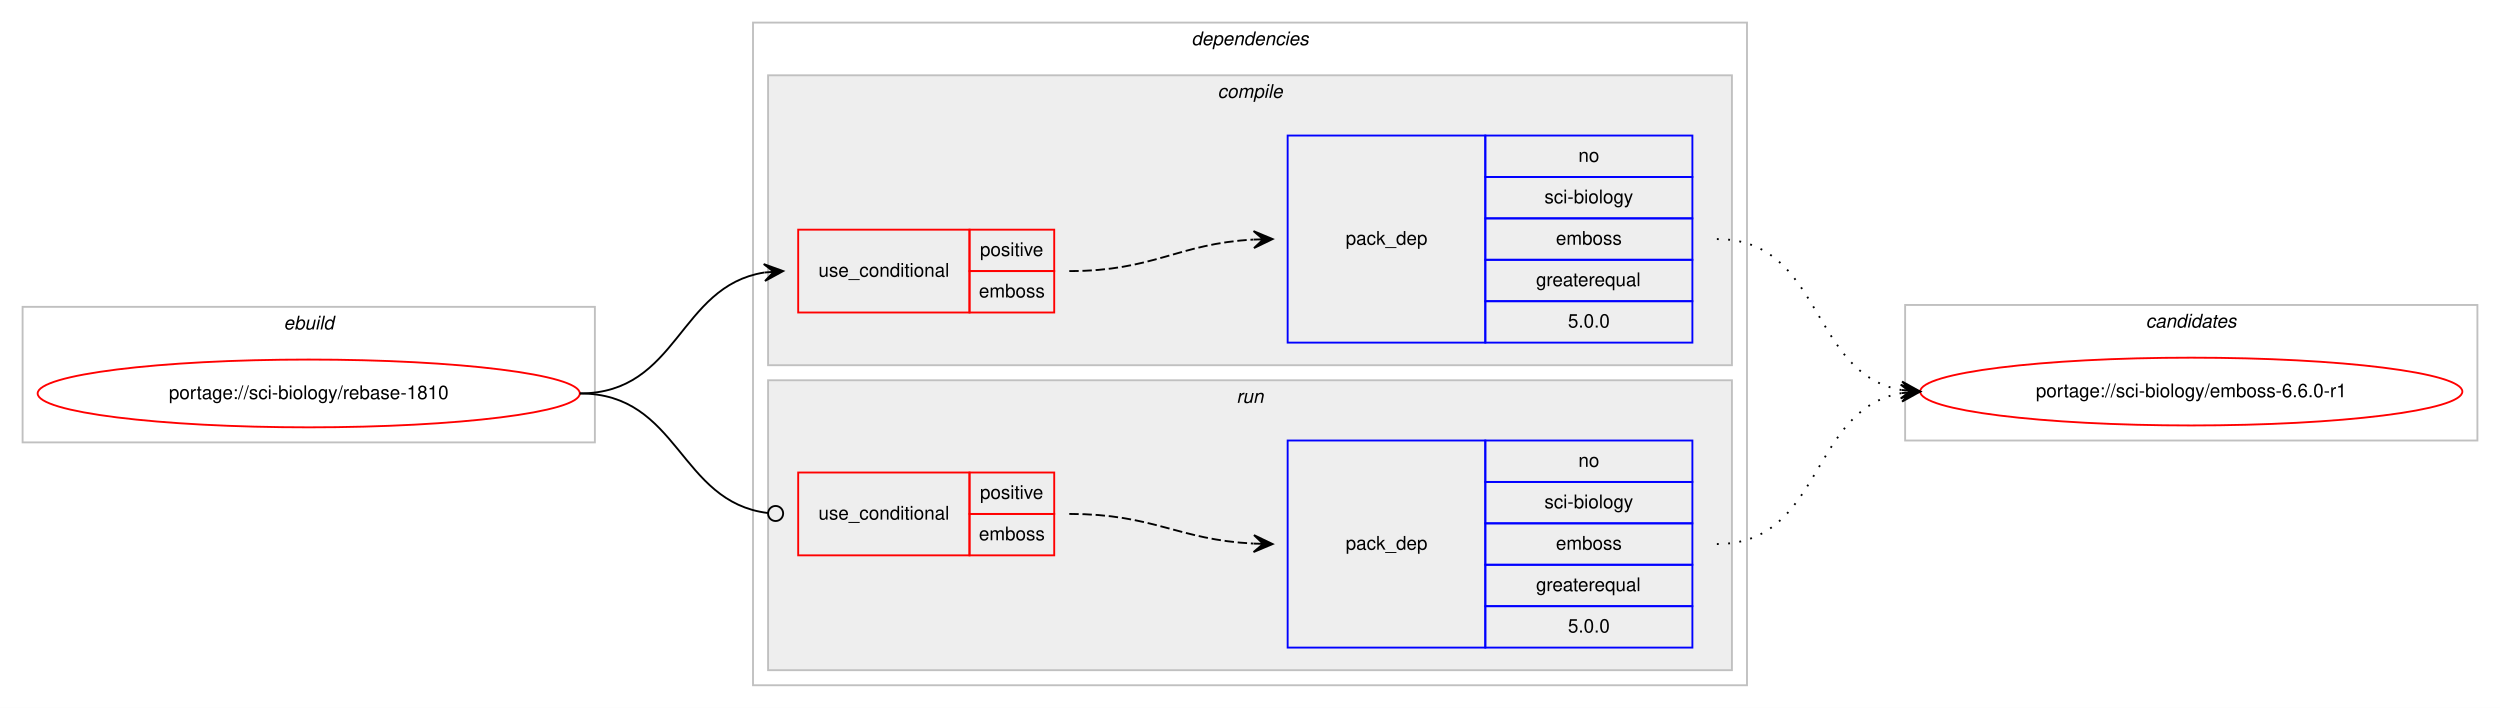
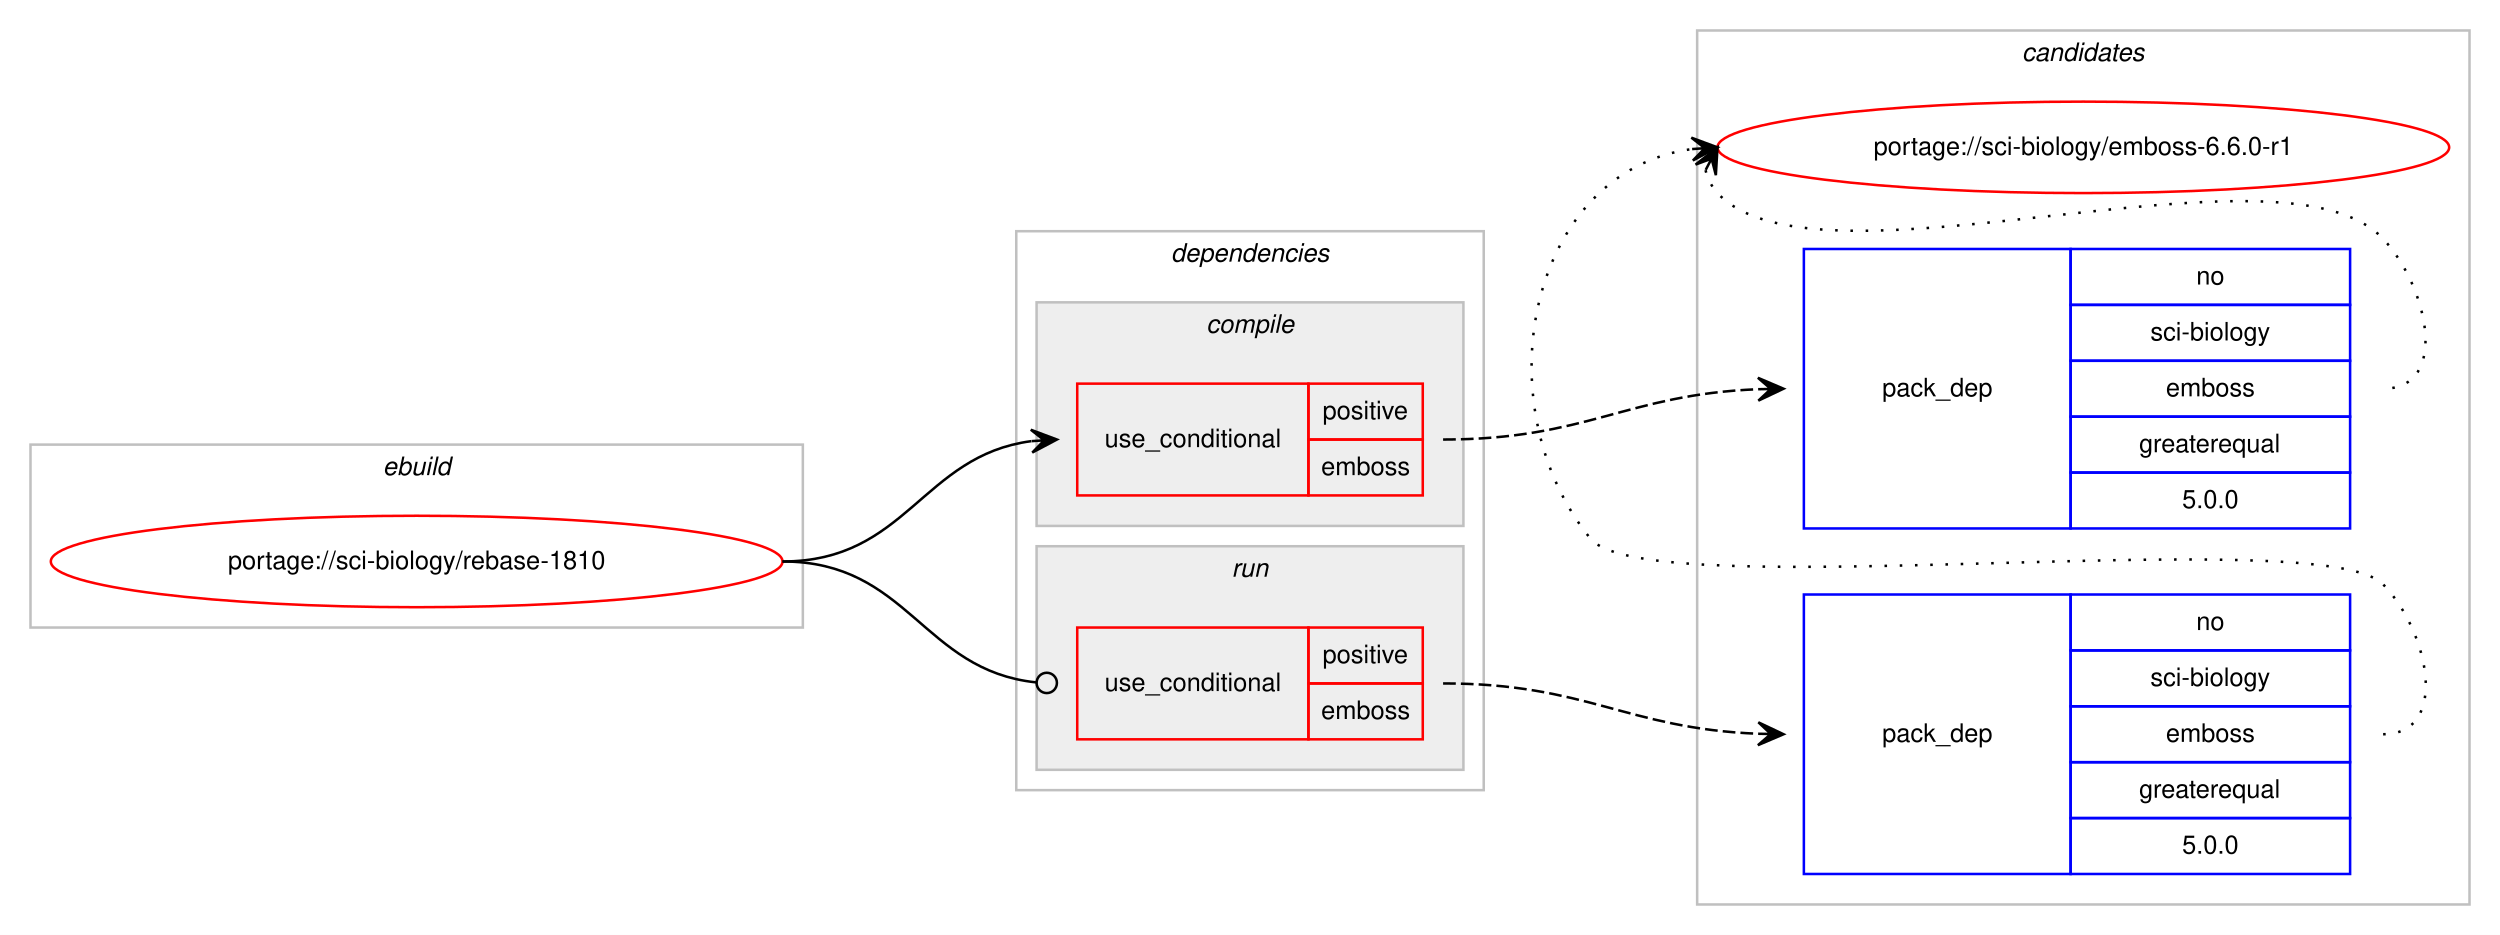
- <svg xmlns="http://www.w3.org/2000/svg" xmlns:xlink="http://www.w3.org/1999/xlink" width="1328pt" height="376pt" viewBox="0.00 0.00 1328.00 376.00">
-   <g id="graph0" class="graph" transform="scale(1 1) rotate(0) translate(4 372)">
-     <polygon fill="#ffffff" stroke="transparent" points="-4,4 -4,-372 1324,-372 1324,4 -4,4" />
+ <svg xmlns="http://www.w3.org/2000/svg" xmlns:xlink="http://www.w3.org/1999/xlink" width="984pt" height="368pt" viewBox="0.00 0.00 984.00 368.00">
+   <g id="graph0" class="graph" transform="scale(1 1) rotate(0) translate(4 364)">
+     <polygon fill="#ffffff" stroke="transparent" points="-4,4 -4,-364 980,-364 980,4 -4,4" />
+     <g id="clust10" class="cluster">
+       <polygon fill="none" stroke="#c0c0c0" points="664,-8 664,-352 968,-352 968,-8 664,-8" />
+       <text text-anchor="start" x="791.824" y="-340" font-family="Helvetica,sans-Serif" font-style="italic" font-size="10.00" fill="#000000">candidates</text>
+     </g>
    <g id="clust1" class="cluster">
-       <polygon fill="none" stroke="#c0c0c0" points="8,-137 8,-209 312,-209 312,-137 8,-137" />
-       <text text-anchor="start" x="146.663" y="-197" font-family="Helvetica,sans-Serif" font-style="italic" font-size="10.00" fill="#000000">ebuild</text>
+       <polygon fill="none" stroke="#c0c0c0" points="8,-117 8,-189 312,-189 312,-117 8,-117" />
+       <text text-anchor="start" x="146.663" y="-177" font-family="Helvetica,sans-Serif" font-style="italic" font-size="10.00" fill="#000000">ebuild</text>
    </g>
    <g id="clust2" class="cluster">
-       <polygon fill="none" stroke="#c0c0c0" points="396,-8 396,-360 924,-360 924,-8 396,-8" />
-       <text text-anchor="start" x="628.875" y="-348" font-family="Helvetica,sans-Serif" font-style="italic" font-size="10.00" fill="#000000">dependencies</text>
+       <polygon fill="none" stroke="#c0c0c0" points="396,-53 396,-273 580,-273 580,-53 396,-53" />
+       <text text-anchor="start" x="456.875" y="-261" font-family="Helvetica,sans-Serif" font-style="italic" font-size="10.00" fill="#000000">dependencies</text>
+     </g>
+     <g id="clust7" class="cluster">
+       <polygon fill="#eeeeee" stroke="#c0c0c0" points="404,-61 404,-149 572,-149 572,-61 404,-61" />
+       <text text-anchor="start" x="480.776" y="-137" font-family="Helvetica,sans-Serif" font-style="italic" font-size="10.00" fill="#000000">run</text>
    </g>
    <g id="clust3" class="cluster">
-       <polygon fill="#eeeeee" stroke="#c0c0c0" points="404,-178 404,-332 916,-332 916,-178 404,-178" />
-       <text text-anchor="start" x="642.778" y="-320" font-family="Helvetica,sans-Serif" font-style="italic" font-size="10.00" fill="#000000">compile</text>
-     </g>
-     <g id="clust7" class="cluster">
-       <polygon fill="#eeeeee" stroke="#c0c0c0" points="404,-16 404,-170 916,-170 916,-16 404,-16" />
-       <text text-anchor="start" x="652.777" y="-158" font-family="Helvetica,sans-Serif" font-style="italic" font-size="10.00" fill="#000000">run</text>
-     </g>
-     <g id="clust10" class="cluster">
-       <polygon fill="none" stroke="#c0c0c0" points="1008,-138 1008,-210 1312,-210 1312,-138 1008,-138" />
-       <text text-anchor="start" x="1135.824" y="-198" font-family="Helvetica,sans-Serif" font-style="italic" font-size="10.00" fill="#000000">candidates</text>
+       <polygon fill="#eeeeee" stroke="#c0c0c0" points="404,-157 404,-245 572,-245 572,-157 404,-157" />
+       <text text-anchor="start" x="470.778" y="-233" font-family="Helvetica,sans-Serif" font-style="italic" font-size="10.00" fill="#000000">compile</text>
    </g>
    <g id="node1" class="node">
      <g id="a_node1">
        <a xlink:href="../sci-biology/rebase-1810.svg" xlink:title="portage://sci-biology/rebase-1810">
-           <ellipse fill="none" stroke="#ff0000" cx="160" cy="-163" rx="144" ry="18" />
-           <text text-anchor="middle" x="160" y="-160" font-family="Helvetica,sans-Serif" font-size="10.00" fill="#000000">portage://sci-biology/rebase-1810</text>
+           <ellipse fill="none" stroke="#ff0000" cx="160" cy="-143" rx="144" ry="18" />
+           <text text-anchor="middle" x="160" y="-140" font-family="Helvetica,sans-Serif" font-size="10.00" fill="#000000">portage://sci-biology/rebase-1810</text>
        </a>
      </g>
    </g>
    <g id="node2" class="node">
-       <polygon fill="none" stroke="#ff0000" points="420,-206 420,-250 511,-250 511,-206 420,-206" />
-       <text text-anchor="start" x="430.767" y="-225" font-family="Helvetica,sans-Serif" font-size="10.00" fill="#000000">use_conditional</text>
-       <polygon fill="none" stroke="#ff0000" points="511,-228 511,-250 556,-250 556,-228 511,-228" />
-       <text text-anchor="start" x="516.553" y="-236" font-family="Helvetica,sans-Serif" font-size="10.00" fill="#000000">positive</text>
-       <polygon fill="none" stroke="#ff0000" points="511,-206 511,-228 556,-228 556,-206 511,-206" />
-       <text text-anchor="start" x="515.997" y="-214" font-family="Helvetica,sans-Serif" font-size="10.00" fill="#000000">emboss</text>
+       <polygon fill="none" stroke="#ff0000" points="420,-169 420,-213 511,-213 511,-169 420,-169" />
+       <text text-anchor="start" x="430.767" y="-188" font-family="Helvetica,sans-Serif" font-size="10.00" fill="#000000">use_conditional</text>
+       <polygon fill="none" stroke="#ff0000" points="511,-191 511,-213 556,-213 556,-191 511,-191" />
+       <text text-anchor="start" x="516.553" y="-199" font-family="Helvetica,sans-Serif" font-size="10.00" fill="#000000">positive</text>
+       <polygon fill="none" stroke="#ff0000" points="511,-169 511,-191 556,-191 556,-169 511,-169" />
+       <text text-anchor="start" x="515.997" y="-177" font-family="Helvetica,sans-Serif" font-size="10.00" fill="#000000">emboss</text>
    </g>
    <g id="edge2" class="edge">
-       <path fill="none" stroke="#000000" d="M304,-163C356.412,-163 356.249,-219.891 401.884,-227.225" />
-       <polygon fill="#000000" stroke="#000000" points="412,-228 401.685,-231.723 407.015,-227.618 402.029,-227.236 402.029,-227.236 402.029,-227.236 407.015,-227.618 402.373,-222.749 412,-228 412,-228" />
+       <path fill="none" stroke="#000000" d="M304,-143C352.937,-143 358.838,-184.662 401.891,-190.358" />
+       <polygon fill="#000000" stroke="#000000" points="412,-191 401.735,-194.857 407.01,-190.683 402.02,-190.366 402.02,-190.366 402.02,-190.366 407.01,-190.683 402.305,-185.875 412,-191 412,-191" />
    </g>
    <g id="node4" class="node">
-       <polygon fill="none" stroke="#ff0000" points="420,-77 420,-121 511,-121 511,-77 420,-77" />
-       <text text-anchor="start" x="430.767" y="-96" font-family="Helvetica,sans-Serif" font-size="10.00" fill="#000000">use_conditional</text>
-       <polygon fill="none" stroke="#ff0000" points="511,-99 511,-121 556,-121 556,-99 511,-99" />
-       <text text-anchor="start" x="516.553" y="-107" font-family="Helvetica,sans-Serif" font-size="10.00" fill="#000000">positive</text>
-       <polygon fill="none" stroke="#ff0000" points="511,-77 511,-99 556,-99 556,-77 511,-77" />
-       <text text-anchor="start" x="515.997" y="-85" font-family="Helvetica,sans-Serif" font-size="10.00" fill="#000000">emboss</text>
+       <polygon fill="none" stroke="#ff0000" points="420,-73 420,-117 511,-117 511,-73 420,-73" />
+       <text text-anchor="start" x="430.767" y="-92" font-family="Helvetica,sans-Serif" font-size="10.00" fill="#000000">use_conditional</text>
+       <polygon fill="none" stroke="#ff0000" points="511,-95 511,-117 556,-117 556,-95 511,-95" />
+       <text text-anchor="start" x="516.553" y="-103" font-family="Helvetica,sans-Serif" font-size="10.00" fill="#000000">positive</text>
+       <polygon fill="none" stroke="#ff0000" points="511,-73 511,-95 556,-95 556,-73 511,-73" />
+       <text text-anchor="start" x="515.997" y="-81" font-family="Helvetica,sans-Serif" font-size="10.00" fill="#000000">emboss</text>
    </g>
    <g id="edge4" class="edge">
-       <path fill="none" stroke="#000000" d="M304,-163C356.962,-163 356.416,-105.335 403.944,-99.478" />
-       <ellipse fill="none" stroke="#000000" cx="408.007" cy="-99.237" rx="4" ry="4" />
+       <path fill="none" stroke="#000000" d="M304,-143C353.655,-143 359.002,-100.106 403.811,-95.415" />
+       <ellipse fill="none" stroke="#000000" cx="408.005" cy="-95.203" rx="4" ry="4" />
    </g>
    <g id="node3" class="node">
-       <polygon fill="none" stroke="#0000ff" points="680,-190 680,-300 785,-300 785,-190 680,-190" />
-       <text text-anchor="start" x="710.823" y="-242" font-family="Helvetica,sans-Serif" font-size="10.00" fill="#000000">pack_dep</text>
-       <polygon fill="none" stroke="#0000ff" points="785,-278 785,-300 895,-300 895,-278 785,-278" />
-       <text text-anchor="start" x="834.441" y="-286" font-family="Helvetica,sans-Serif" font-size="10.00" fill="#000000">no</text>
-       <polygon fill="none" stroke="#0000ff" points="785,-256 785,-278 895,-278 895,-256 785,-256" />
-       <text text-anchor="start" x="816.389" y="-264" font-family="Helvetica,sans-Serif" font-size="10.00" fill="#000000">sci-biology</text>
-       <polygon fill="none" stroke="#0000ff" points="785,-234 785,-256 895,-256 895,-234 785,-234" />
-       <text text-anchor="start" x="822.497" y="-242" font-family="Helvetica,sans-Serif" font-size="10.00" fill="#000000">emboss</text>
-       <polygon fill="none" stroke="#0000ff" points="785,-212 785,-234 895,-234 895,-212 785,-212" />
-       <text text-anchor="start" x="811.936" y="-220" font-family="Helvetica,sans-Serif" font-size="10.00" fill="#000000">greaterequal</text>
-       <polygon fill="none" stroke="#0000ff" points="785,-190 785,-212 895,-212 895,-190 785,-190" />
-       <text text-anchor="start" x="828.883" y="-198" font-family="Helvetica,sans-Serif" font-size="10.00" fill="#000000">5.0.0</text>
+       <polygon fill="none" stroke="#0000ff" points="706,-156 706,-266 811,-266 811,-156 706,-156" />
+       <text text-anchor="start" x="736.823" y="-208" font-family="Helvetica,sans-Serif" font-size="10.00" fill="#000000">pack_dep</text>
+       <polygon fill="none" stroke="#0000ff" points="811,-244 811,-266 921,-266 921,-244 811,-244" />
+       <text text-anchor="start" x="860.441" y="-252" font-family="Helvetica,sans-Serif" font-size="10.00" fill="#000000">no</text>
+       <polygon fill="none" stroke="#0000ff" points="811,-222 811,-244 921,-244 921,-222 811,-222" />
+       <text text-anchor="start" x="842.389" y="-230" font-family="Helvetica,sans-Serif" font-size="10.00" fill="#000000">sci-biology</text>
+       <polygon fill="none" stroke="#0000ff" points="811,-200 811,-222 921,-222 921,-200 811,-200" />
+       <text text-anchor="start" x="848.497" y="-208" font-family="Helvetica,sans-Serif" font-size="10.00" fill="#000000">emboss</text>
+       <polygon fill="none" stroke="#0000ff" points="811,-178 811,-200 921,-200 921,-178 811,-178" />
+       <text text-anchor="start" x="837.936" y="-186" font-family="Helvetica,sans-Serif" font-size="10.00" fill="#000000">greaterequal</text>
+       <polygon fill="none" stroke="#0000ff" points="811,-156 811,-178 921,-178 921,-156 811,-156" />
+       <text text-anchor="start" x="854.883" y="-164" font-family="Helvetica,sans-Serif" font-size="10.00" fill="#000000">5.0.0</text>
    </g>
    <g id="edge1" class="edge">
-       <path fill="none" stroke="#000000" stroke-dasharray="5,2" d="M564,-228C608.985,-228 621.595,-242.57 661.774,-244.733" />
-       <polygon fill="#000000" stroke="#000000" points="672,-245 661.886,-249.237 667.002,-244.869 662.003,-244.739 662.003,-244.739 662.003,-244.739 667.002,-244.869 662.121,-240.24 672,-245 672,-245" />
+       <path fill="none" stroke="#000000" stroke-dasharray="5,2" d="M564,-191C620.687,-191 636.034,-208.725 687.877,-210.802" />
+       <polygon fill="#000000" stroke="#000000" points="698,-211 687.914,-215.304 693.001,-210.902 688.002,-210.804 688.002,-210.804 688.002,-210.804 693.001,-210.902 688.09,-206.305 698,-211 698,-211" />
    </g>
    <g id="node6" class="node">
      <g id="a_node6">
        <a xlink:href="../sci-biology/emboss-6.6.0-r1.svg" xlink:title="portage://sci-biology/emboss-6.6.0-r1">
-           <ellipse fill="none" stroke="#ff0000" cx="1160" cy="-164" rx="144" ry="18" />
-           <text text-anchor="middle" x="1160" y="-161" font-family="Helvetica,sans-Serif" font-size="10.00" fill="#000000">portage://sci-biology/emboss-6.6.0-r1</text>
+           <ellipse fill="none" stroke="#ff0000" cx="816" cy="-306" rx="144" ry="18" />
+           <text text-anchor="middle" x="816" y="-303" font-family="Helvetica,sans-Serif" font-size="10.00" fill="#000000">portage://sci-biology/emboss-6.6.0-r1</text>
        </a>
      </g>
    </g>
    <g id="edge5" class="edge">
-       <path fill="none" stroke="#000000" stroke-dasharray="1,5" d="M908,-245C964.367,-245 957.189,-173.512 1005.861,-164.855" />
-       <polygon fill="#000000" stroke="#000000" points="1016,-164 1006.413,-169.324 1011.018,-164.42 1006.035,-164.84 1006.035,-164.84 1006.035,-164.84 1011.018,-164.42 1005.657,-160.356 1016,-164 1016,-164" />
+       <path fill="none" stroke="#000000" stroke-dasharray="1,5" d="M667.303,-297.011C668.046,-293.792 669.782,-290.375 672,-288 711.827,-245.343 894.173,-312.657 934,-270 951.895,-250.833 960.222,-211 934,-211" />
+       <polygon fill="#000000" stroke="#000000" points="672,-306 663.38,-299.221 669.684,-301.569 667.368,-297.137 667.368,-297.137 667.368,-297.137 669.684,-301.569 671.357,-295.053 672,-306 672,-306" />
    </g>
    <g id="node5" class="node">
-       <polygon fill="none" stroke="#0000ff" points="680,-28 680,-138 785,-138 785,-28 680,-28" />
-       <text text-anchor="start" x="710.823" y="-80" font-family="Helvetica,sans-Serif" font-size="10.00" fill="#000000">pack_dep</text>
-       <polygon fill="none" stroke="#0000ff" points="785,-116 785,-138 895,-138 895,-116 785,-116" />
-       <text text-anchor="start" x="834.441" y="-124" font-family="Helvetica,sans-Serif" font-size="10.00" fill="#000000">no</text>
-       <polygon fill="none" stroke="#0000ff" points="785,-94 785,-116 895,-116 895,-94 785,-94" />
-       <text text-anchor="start" x="816.389" y="-102" font-family="Helvetica,sans-Serif" font-size="10.00" fill="#000000">sci-biology</text>
-       <polygon fill="none" stroke="#0000ff" points="785,-72 785,-94 895,-94 895,-72 785,-72" />
-       <text text-anchor="start" x="822.497" y="-80" font-family="Helvetica,sans-Serif" font-size="10.00" fill="#000000">emboss</text>
-       <polygon fill="none" stroke="#0000ff" points="785,-50 785,-72 895,-72 895,-50 785,-50" />
-       <text text-anchor="start" x="811.936" y="-58" font-family="Helvetica,sans-Serif" font-size="10.00" fill="#000000">greaterequal</text>
-       <polygon fill="none" stroke="#0000ff" points="785,-28 785,-50 895,-50 895,-28 785,-28" />
-       <text text-anchor="start" x="828.883" y="-36" font-family="Helvetica,sans-Serif" font-size="10.00" fill="#000000">5.0.0</text>
+       <polygon fill="none" stroke="#0000ff" points="706,-20 706,-130 811,-130 811,-20 706,-20" />
+       <text text-anchor="start" x="736.823" y="-72" font-family="Helvetica,sans-Serif" font-size="10.00" fill="#000000">pack_dep</text>
+       <polygon fill="none" stroke="#0000ff" points="811,-108 811,-130 921,-130 921,-108 811,-108" />
+       <text text-anchor="start" x="860.441" y="-116" font-family="Helvetica,sans-Serif" font-size="10.00" fill="#000000">no</text>
+       <polygon fill="none" stroke="#0000ff" points="811,-86 811,-108 921,-108 921,-86 811,-86" />
+       <text text-anchor="start" x="842.389" y="-94" font-family="Helvetica,sans-Serif" font-size="10.00" fill="#000000">sci-biology</text>
+       <polygon fill="none" stroke="#0000ff" points="811,-64 811,-86 921,-86 921,-64 811,-64" />
+       <text text-anchor="start" x="848.497" y="-72" font-family="Helvetica,sans-Serif" font-size="10.00" fill="#000000">emboss</text>
+       <polygon fill="none" stroke="#0000ff" points="811,-42 811,-64 921,-64 921,-42 811,-42" />
+       <text text-anchor="start" x="837.936" y="-50" font-family="Helvetica,sans-Serif" font-size="10.00" fill="#000000">greaterequal</text>
+       <polygon fill="none" stroke="#0000ff" points="811,-20 811,-42 921,-42 921,-20 811,-20" />
+       <text text-anchor="start" x="854.883" y="-28" font-family="Helvetica,sans-Serif" font-size="10.00" fill="#000000">5.0.0</text>
    </g>
    <g id="edge3" class="edge">
-       <path fill="none" stroke="#000000" stroke-dasharray="5,2" d="M564,-99C608.923,-99 621.643,-85.287 661.786,-83.251" />
-       <polygon fill="#000000" stroke="#000000" points="672,-83 662.114,-87.745 667.001,-83.123 662.003,-83.246 662.003,-83.246 662.003,-83.246 667.001,-83.123 661.892,-78.747 672,-83 672,-83" />
+       <path fill="none" stroke="#000000" stroke-dasharray="5,2" d="M564,-95C620.687,-95 636.034,-77.275 687.877,-75.198" />
+       <polygon fill="#000000" stroke="#000000" points="698,-75 688.09,-79.695 693.001,-75.098 688.002,-75.196 688.002,-75.196 688.002,-75.196 693.001,-75.098 687.914,-70.697 698,-75 698,-75" />
    </g>
    <g id="edge6" class="edge">
-       <path fill="none" stroke="#000000" stroke-dasharray="1,5" d="M908,-83C964.367,-83 957.189,-154.488 1005.861,-163.145" />
-       <polygon fill="#000000" stroke="#000000" points="1016,-164 1005.657,-167.644 1011.018,-163.58 1006.035,-163.16 1006.035,-163.16 1006.035,-163.16 1011.018,-163.58 1006.413,-158.676 1016,-164 1016,-164" />
+       <path fill="none" stroke="#000000" stroke-dasharray="1,5" d="M934,-75C960.222,-75 952.23,-115.152 934,-134 909.859,-158.959 643.83,-124.996 622,-152 578.968,-205.23 597.928,-296.526 661.809,-305.315" />
+       <polygon fill="#000000" stroke="#000000" points="672,-306 661.721,-309.819 667.011,-305.665 662.023,-305.329 662.023,-305.329 662.023,-305.329 667.011,-305.665 662.324,-300.839 672,-306 672,-306" />
    </g>
  </g>
</svg>
